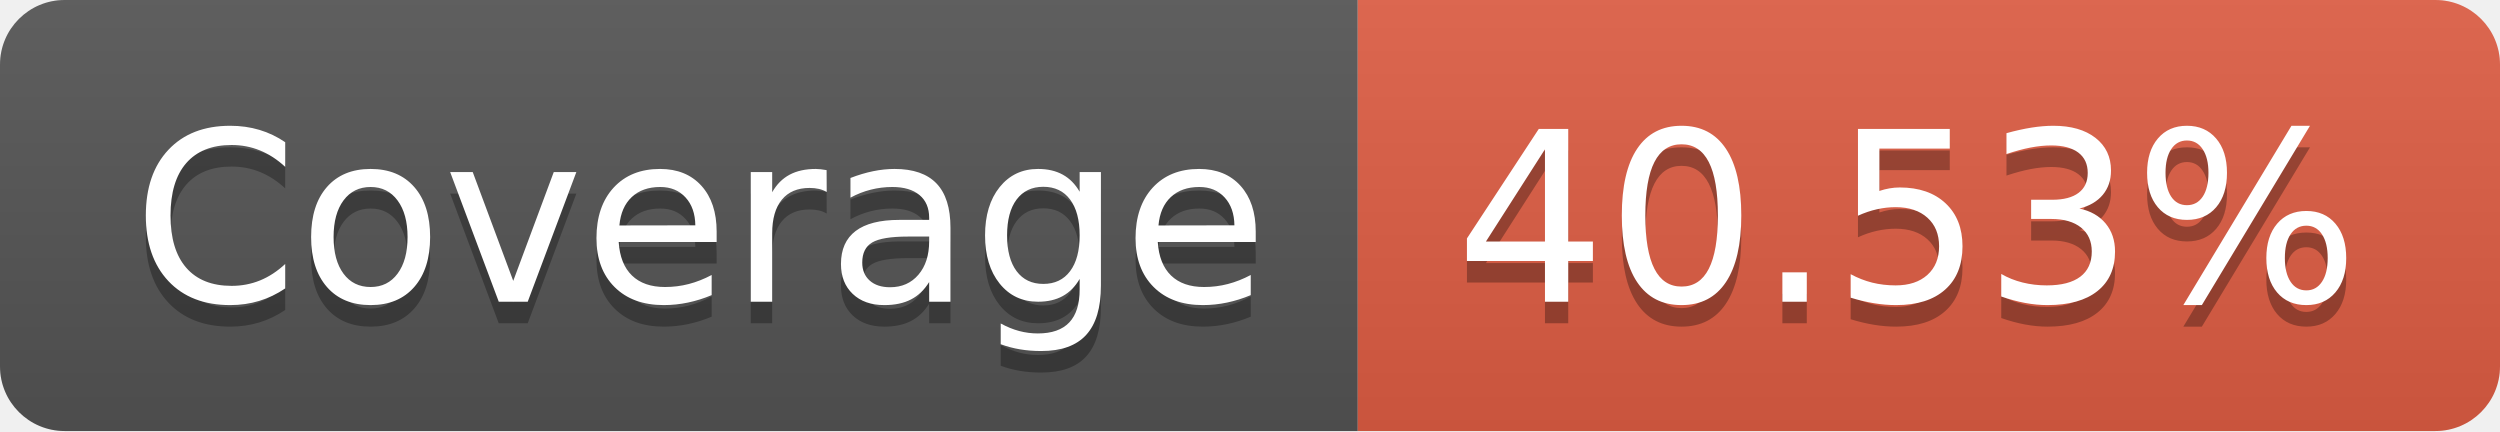
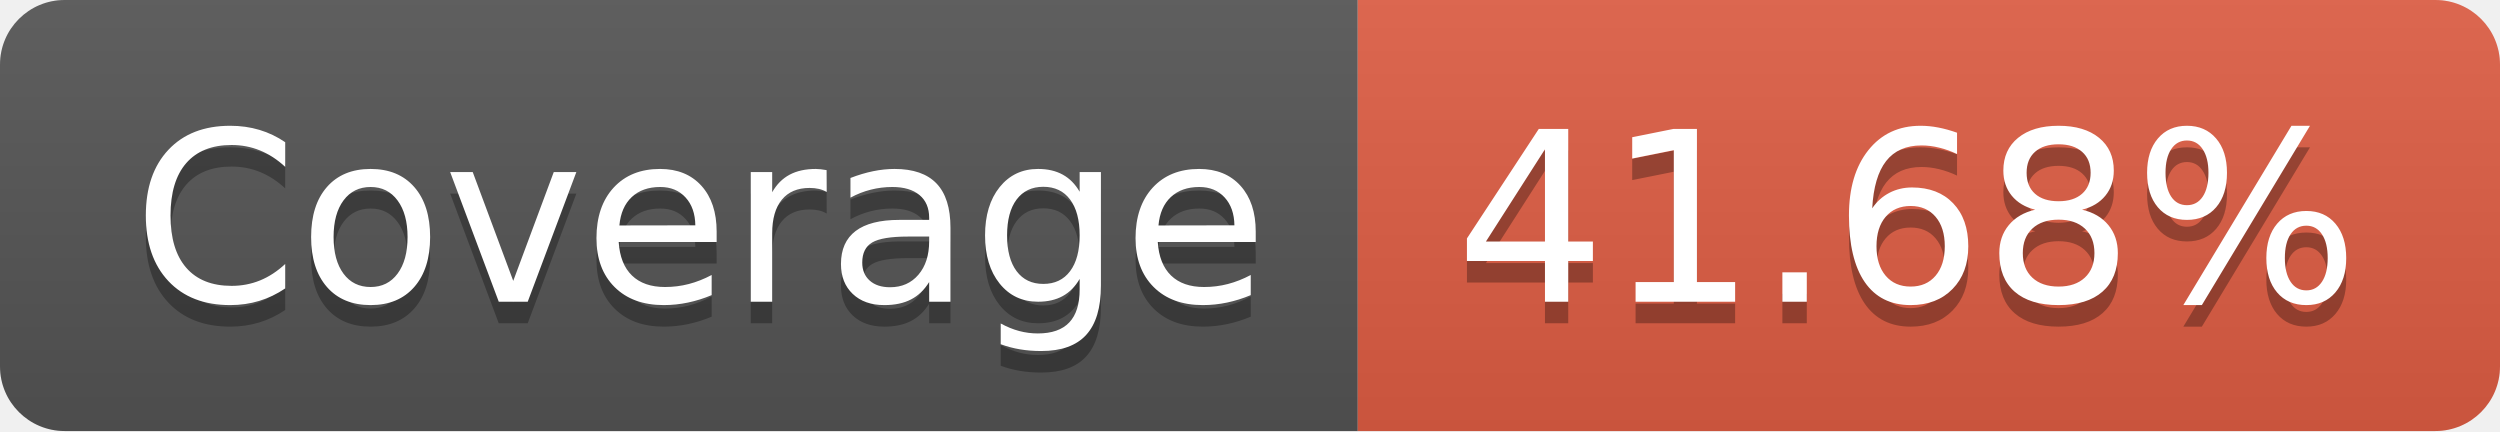
- <svg xmlns="http://www.w3.org/2000/svg" width="116" height="20" role="img" aria-label="Coverage: 40.53%">
+ <svg xmlns="http://www.w3.org/2000/svg" width="116" height="20" role="img" aria-label="Coverage: 41.68%">
  <linearGradient id="s" x2="0" y2="100%">
    <stop offset="0" stop-color="#bbb" stop-opacity=".1" />
    <stop offset="1" stop-opacity=".1" />
  </linearGradient>
  <clipPath id="r">
    <rect width="116" height="20" rx="3" fill="#fff" />
  </clipPath>
  <g clip-path="url(#r)">
    <rect width="63" height="20" fill="#555" />
    <rect x="63" width="53" height="20" fill="#e05d44" />
    <rect width="116" height="20" fill="url(#s)" />
  </g>
  <g fill="#fff" text-anchor="middle" font-family="Verdana,Geneva,DejaVu Sans,sans-serif" text-rendering="geometricPrecision" font-size="110">
    <text aria-hidden="true" x="325" y="150" fill="#010101" fill-opacity=".3" transform="scale(.1)" textLength="530">Coverage</text>
    <text x="325" y="140" transform="scale(.1)" fill="#fff" textLength="530">Coverage</text>
-     <text aria-hidden="true" x="885" y="150" fill="#010101" fill-opacity=".3" transform="scale(.1)" textLength="430">40.53%</text>
-     <text x="885" y="140" transform="scale(.1)" fill="#fff" textLength="430">40.53%</text>
+     <text aria-hidden="true" x="885" y="150" fill="#010101" fill-opacity=".3" transform="scale(.1)" textLength="430">41.68%</text>
+     <text x="885" y="140" transform="scale(.1)" fill="#fff" textLength="430">41.68%</text>
  </g>
</svg>
